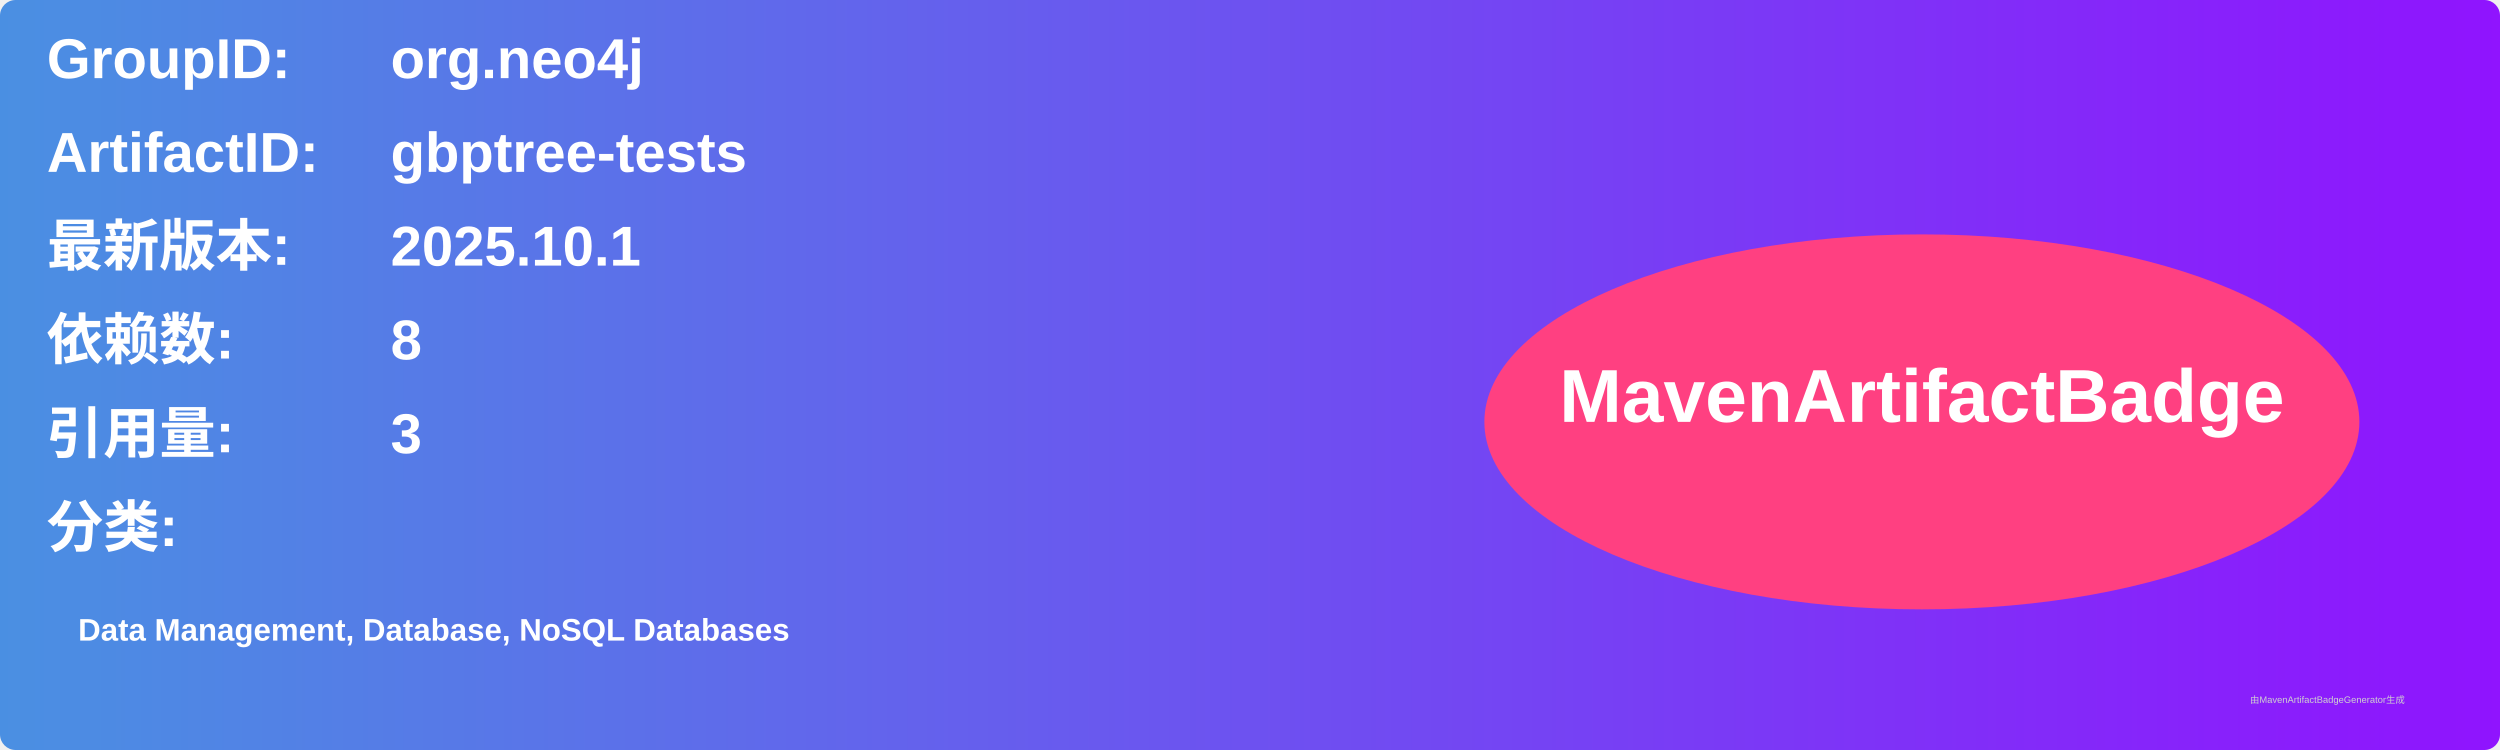
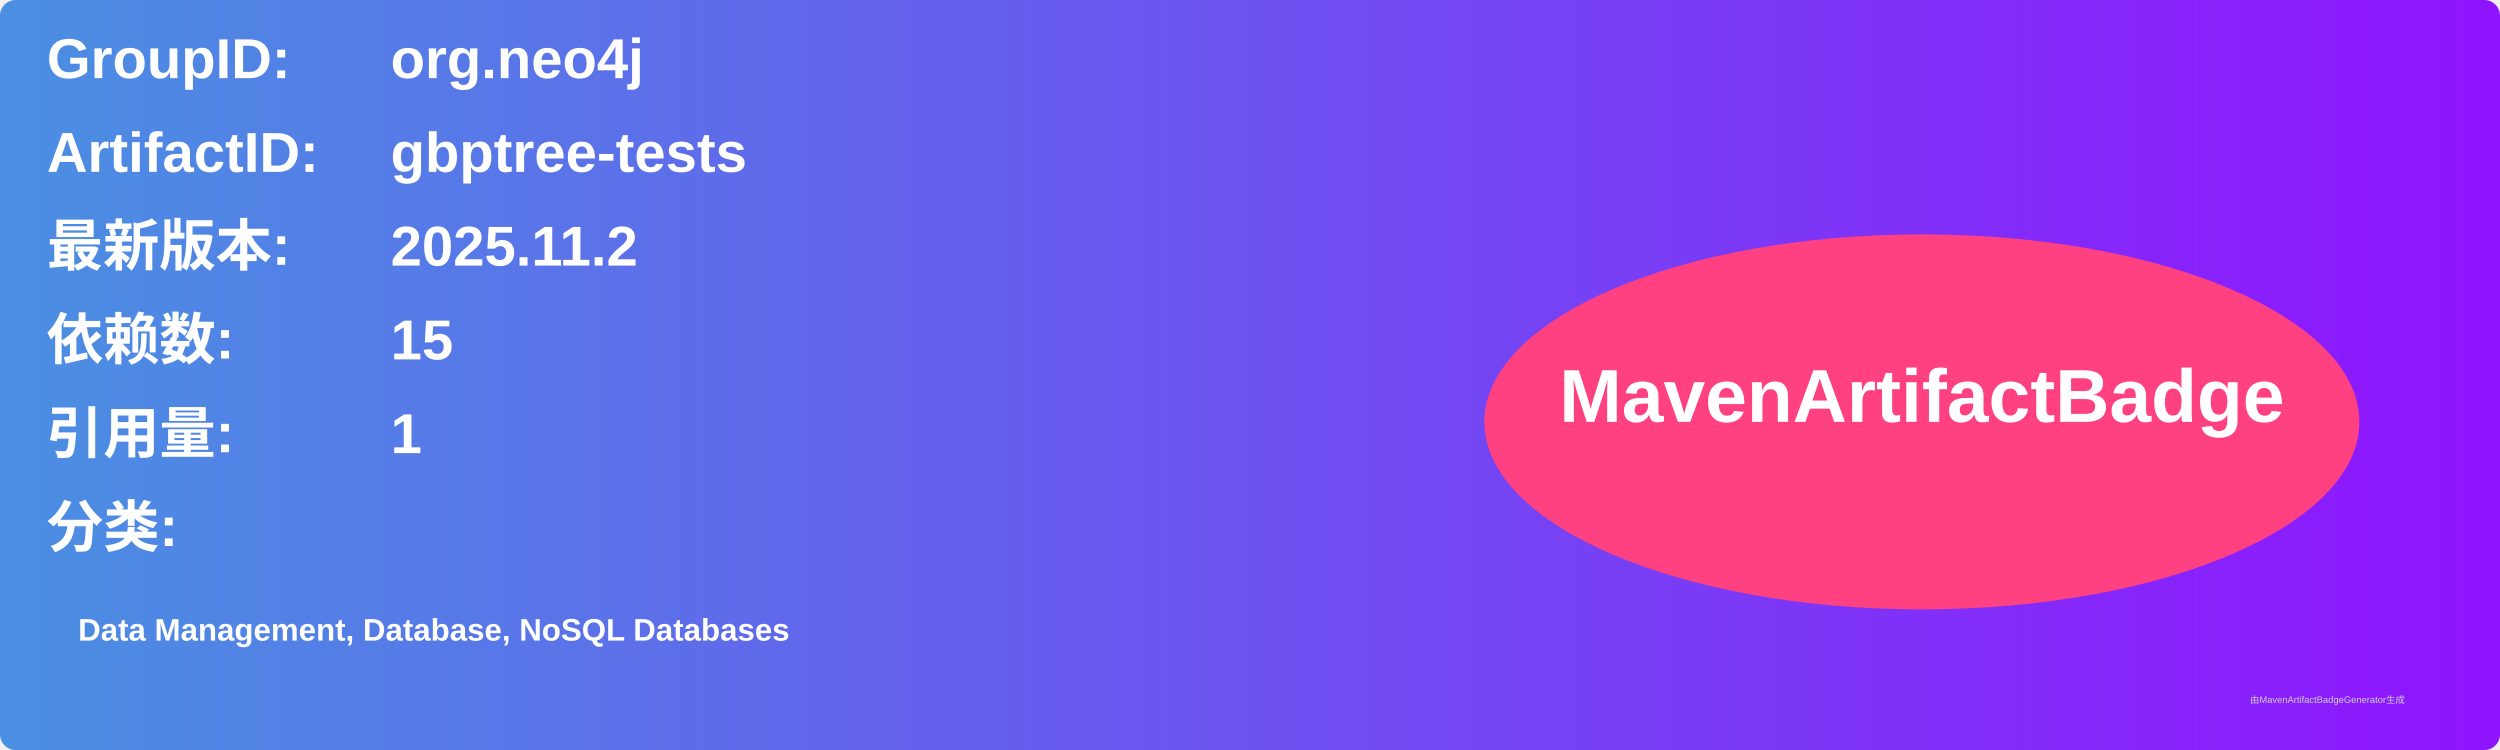
<svg xmlns="http://www.w3.org/2000/svg" width="800" height="240" viewBox="0 0 800 240">
  <linearGradient id="grad" x1="0%" y1="0%" x2="100%" y2="0%">
    <stop offset="0%" stop-color="#4a90e2" />
    <stop offset="100%" stop-color="#9013fe" />
  </linearGradient>
  <rect width="100%" height="100%" rx="5" ry="5" fill="url(#grad)" />
  <g transform="translate(15, 15)">
    <text x="0" y="10" font-family="Arial" font-size="18" fill="white" font-weight="bold" width="260">GroupID:</text>
    <text x="110" y="10" font-family="Arial" font-size="18" fill="white" font-weight="bold" width="460">org.neo4j</text>
    <text x="0" y="40" font-family="Arial" font-size="18" fill="white" font-weight="bold" width="260">ArtifactID:</text>
    <text x="110" y="40" font-family="Arial" font-size="18" fill="white" font-weight="bold" width="460">gbptree-tests</text>
    <text x="0" y="70" font-family="Arial" font-size="18" fill="white" font-weight="bold">最新版本:</text>
    <text x="110" y="70" font-family="Arial" font-size="18" fill="white" font-weight="bold">
-       <tspan font-weight="bold">2025.10.1</tspan>
+       <tspan font-weight="bold">2025.11.2</tspan>
    </text>
    <text x="0" y="100" font-family="Arial" font-size="18" fill="white" font-weight="bold">依赖数: </text>
    <text x="110" y="100" font-family="Arial" font-size="18" fill="white">
-       <tspan font-weight="bold">8</tspan>
+       <tspan font-weight="bold">15</tspan>
    </text>
    <text x="0" y="130" font-family="Arial" font-size="18" fill="white" font-weight="bold">引用量: </text>
    <text x="110" y="130" font-family="Arial" font-size="18" fill="white">
-       <tspan font-weight="bold">3</tspan>
+       <tspan font-weight="bold">1</tspan>
    </text>
    <text x="0" y="160" font-family="Arial" font-size="18" fill="white" font-weight="bold">分类:</text>
    <text x="10" y="190" font-family="Arial" font-size="10" fill="white">
      <tspan font-weight="bold">Data Management, Database, NoSQL Databases</tspan>
    </text>
    <ellipse cx="600" cy="120" rx="140" ry="60" fill="#ff4081" />
    <text x="600" y="120" text-anchor="middle" font-family="Arial" font-size="24" fill="white" font-weight="bold">MavenArtifactBadge</text>
  </g>
  <text x="720" y="225" font-family="Arial" font-size="3" fill="#d0d0d0">由MavenArtifactBadgeGenerator生成</text>
</svg>
